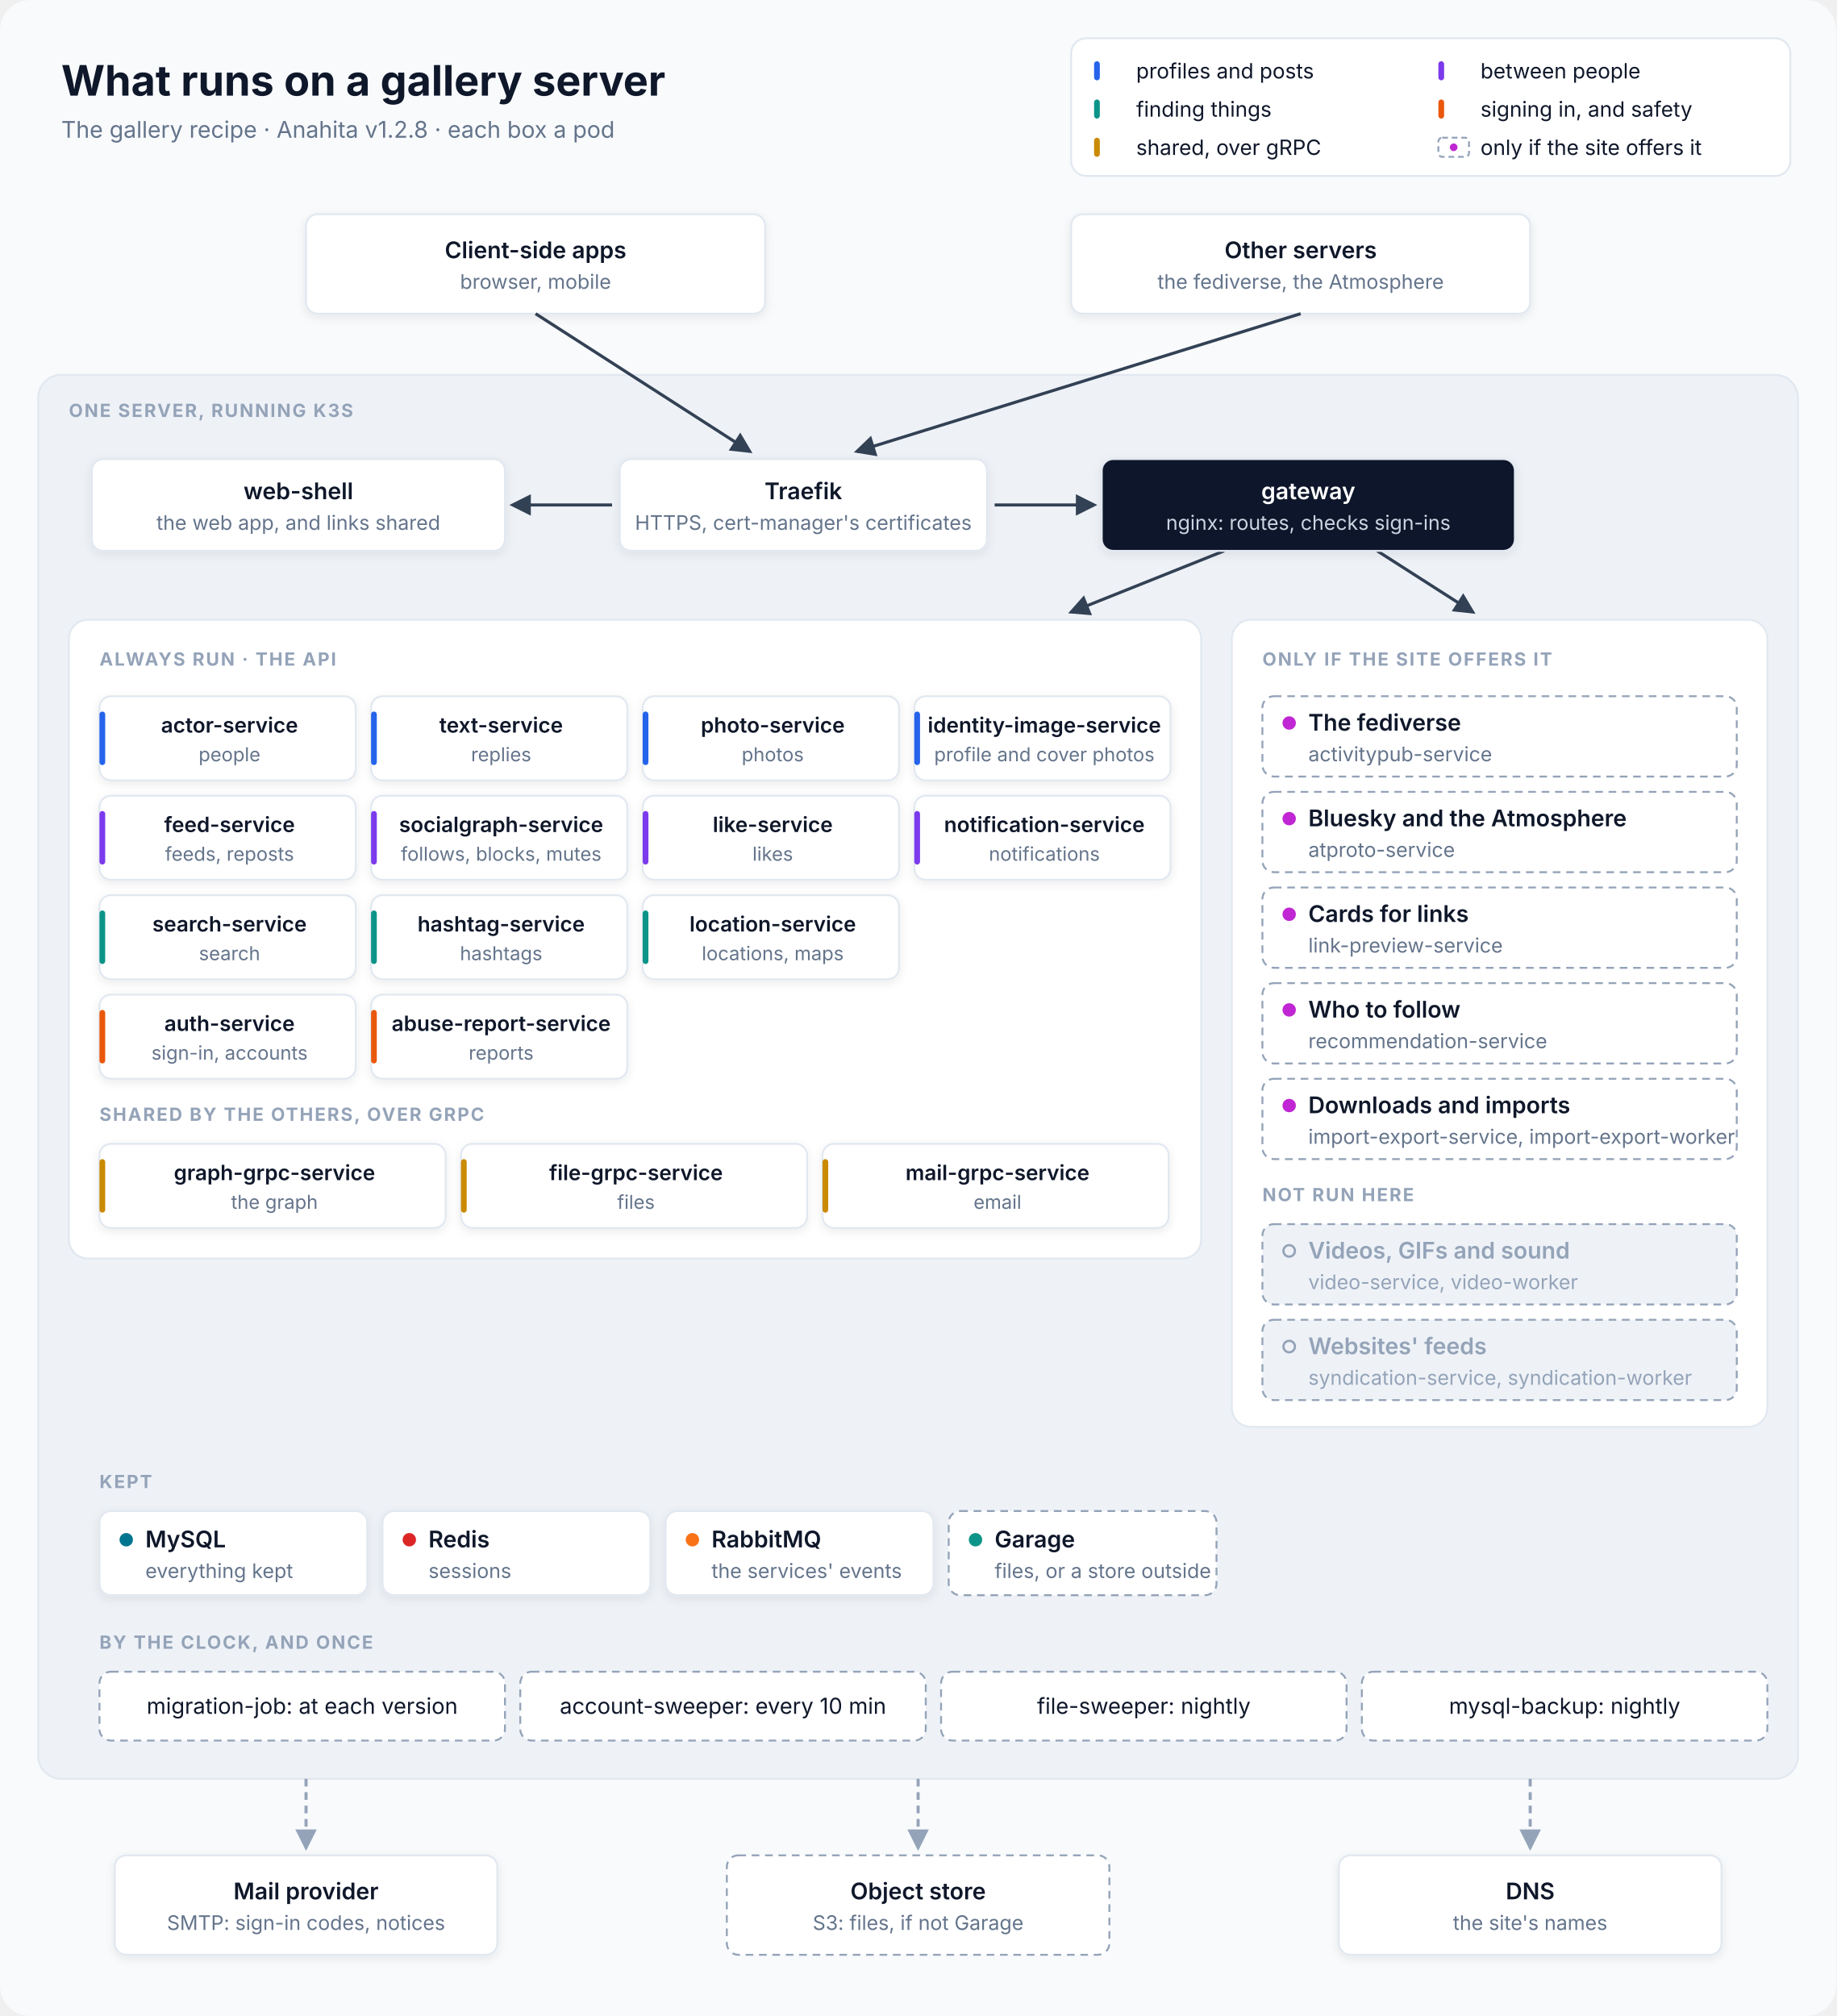
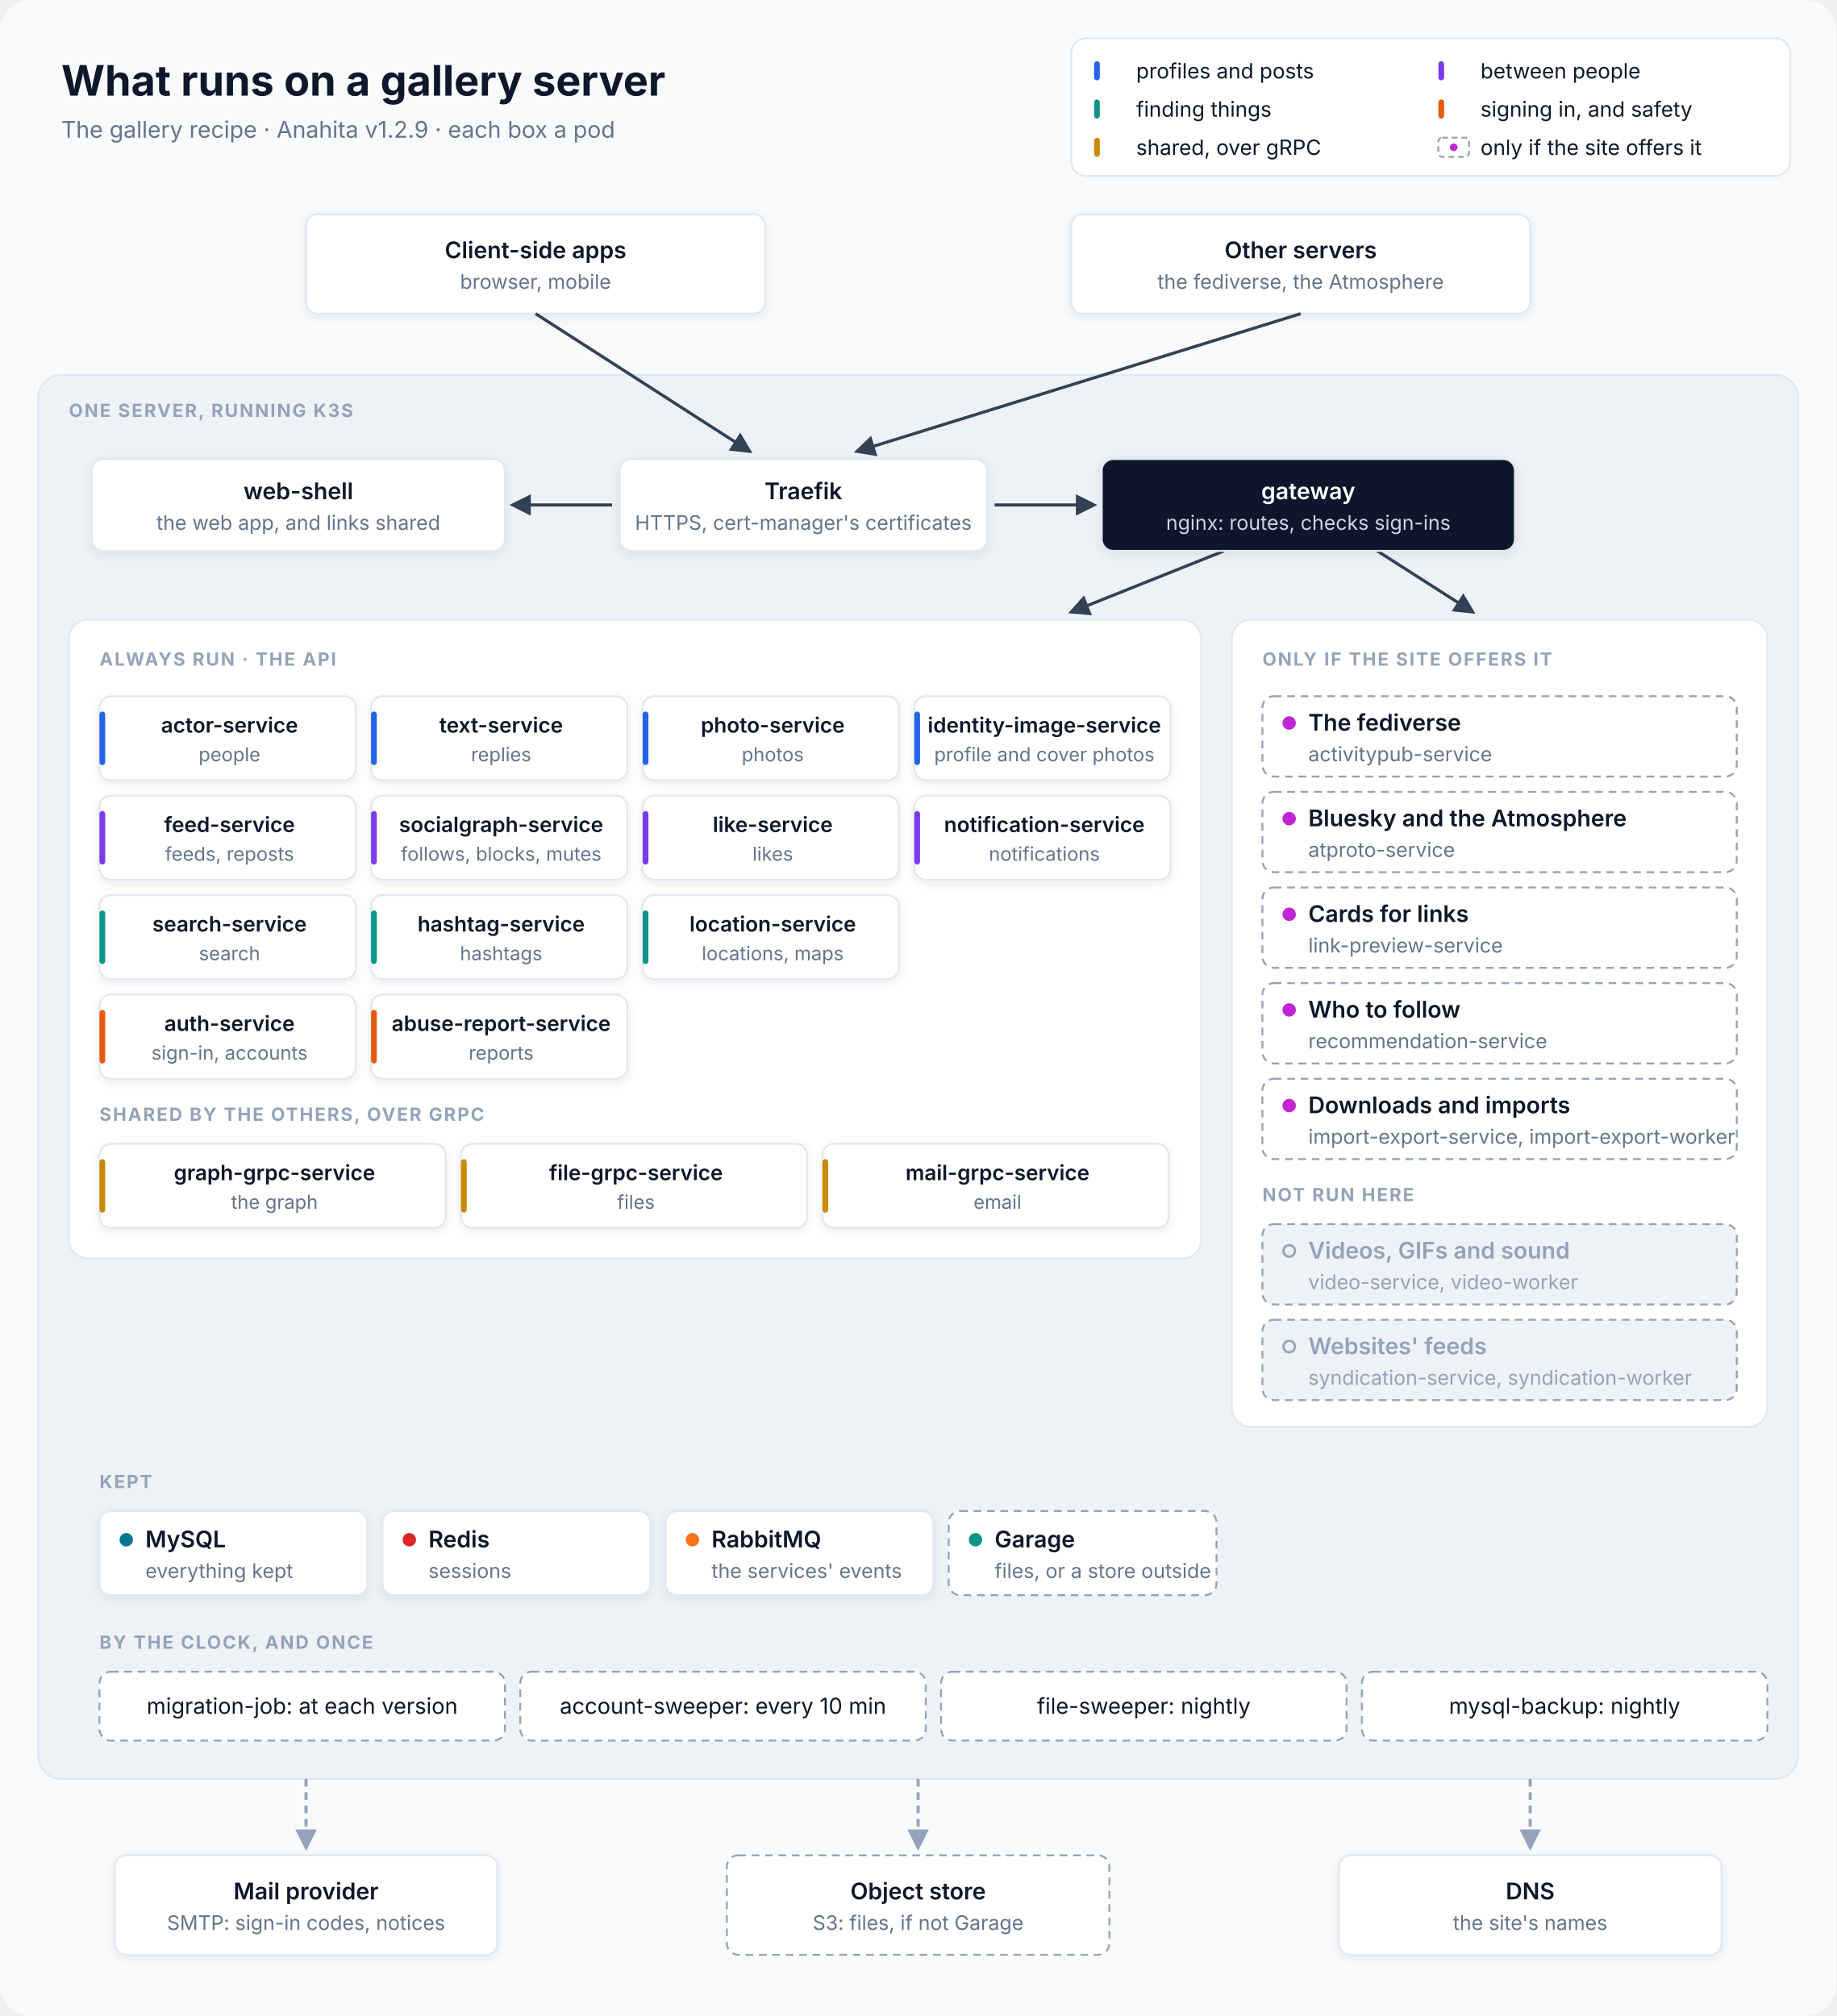
<svg xmlns="http://www.w3.org/2000/svg" viewBox="0 0 960 1054" width="960" height="1054" font-family="Inter, 'SF Pro Text', 'Segoe UI', Helvetica, Arial, sans-serif" role="img" aria-labelledby="title desc">
  <defs>
    <filter id="shadow" x="-10%" y="-10%" width="120%" height="140%">
      <feDropShadow dx="0" dy="1.5" stdDeviation="2.5" flood-color="#0F172A" flood-opacity="0.08" />
    </filter>
    <marker id="in" viewBox="0 0 10 10" refX="8.5" refY="5" markerWidth="7" markerHeight="7" orient="auto-start-reverse">
      <path d="M0,0 L10,5 L0,10 z" fill="#334155" />
    </marker>
    <marker id="out" viewBox="0 0 10 10" refX="8.5" refY="5" markerWidth="7" markerHeight="7" orient="auto-start-reverse">
      <path d="M0,0 L10,5 L0,10 z" fill="#94A3B8" />
    </marker>
  </defs>
  <rect width="960" height="1054" rx="16" fill="#F8FAFC" />
  <text x="32" y="50" font-size="22" fill="#0F172A" text-anchor="start" font-weight="700">What runs on a gallery server</text>
-   <text x="32" y="72" font-size="12" fill="#64748B" text-anchor="start">The gallery recipe · Anahita v1.2.8 · each box a pod</text>
+   <text x="32" y="72" font-size="12" fill="#64748B" text-anchor="start">The gallery recipe · Anahita v1.2.9 · each box a pod</text>
  <rect x="560" y="20" width="376" height="72" rx="8" fill="#FFFFFF" stroke="#E2E8F0" />
  <rect x="572" y="32" width="3" height="10" rx="1.5" fill="#2563EB" />
  <text x="594" y="41" font-size="11" fill="#0F172A" text-anchor="start">profiles and posts</text>
  <rect x="752" y="32" width="3" height="10" rx="1.5" fill="#7C3AED" />
  <text x="774" y="41" font-size="11" fill="#0F172A" text-anchor="start">between people</text>
  <rect x="572" y="52" width="3" height="10" rx="1.5" fill="#0D9488" />
  <text x="594" y="61" font-size="11" fill="#0F172A" text-anchor="start">finding things</text>
  <rect x="752" y="52" width="3" height="10" rx="1.5" fill="#EA580C" />
  <text x="774" y="61" font-size="11" fill="#0F172A" text-anchor="start">signing in, and safety</text>
  <rect x="572" y="72" width="3" height="10" rx="1.5" fill="#CA8A04" />
  <text x="594" y="81" font-size="11" fill="#0F172A" text-anchor="start">shared, over gRPC</text>
  <rect x="752" y="72" width="16" height="10" rx="2" fill="#FFFFFF" stroke="#94A3B8" stroke-dasharray="3 2" />
  <circle cx="760" cy="77" r="2" fill="#C026D3" />
  <text x="774" y="81" font-size="11" fill="#0F172A" text-anchor="start">only if the site offers it</text>
  <rect x="160" y="112" width="240" height="52" rx="6" fill="#FFFFFF" stroke="#E2E8F0" filter="url(#shadow)" />
  <text x="280.0" y="135.0" font-size="12" fill="#0F172A" text-anchor="middle" font-weight="600">Client-side apps</text>
  <text x="280.0" y="151.0" font-size="10.5" fill="#64748B" text-anchor="middle">browser, mobile</text>
  <rect x="560" y="112" width="240" height="52" rx="6" fill="#FFFFFF" stroke="#E2E8F0" filter="url(#shadow)" />
  <text x="680.0" y="135.0" font-size="12" fill="#0F172A" text-anchor="middle" font-weight="600">Other servers</text>
  <text x="680.0" y="151.0" font-size="10.5" fill="#64748B" text-anchor="middle">the fediverse, the Atmosphere</text>
  <rect x="20" y="196" width="920" height="734" rx="12" fill="#EEF2F7" stroke="#E2E8F0" />
  <text x="36" y="218" font-size="9.5" fill="#94A3B8" text-anchor="start" font-weight="700" letter-spacing="0.8">ONE SERVER, RUNNING K3S</text>
  <path d="M280 164 L392 236" stroke="#334155" stroke-width="1.6" fill="none" marker-end="url(#in)" />
  <path d="M680 164 L448 236" stroke="#334155" stroke-width="1.6" fill="none" marker-end="url(#in)" />
  <path d="M320 264 L268 264" stroke="#334155" stroke-width="1.6" fill="none" marker-end="url(#in)" />
  <path d="M520 264 L572 264" stroke="#334155" stroke-width="1.6" fill="none" marker-end="url(#in)" />
  <path d="M640 288 L560 320" stroke="#334155" stroke-width="1.6" fill="none" marker-end="url(#in)" />
  <path d="M720 288 L770 320" stroke="#334155" stroke-width="1.6" fill="none" marker-end="url(#in)" />
  <rect x="48" y="240" width="216" height="48" rx="6" fill="#FFFFFF" stroke="#E2E8F0" filter="url(#shadow)" />
  <text x="156.0" y="261.0" font-size="12" fill="#0F172A" text-anchor="middle" font-weight="600">web-shell</text>
  <text x="156.0" y="277.0" font-size="10.5" fill="#64748B" text-anchor="middle">the web app, and links shared</text>
  <rect x="324" y="240" width="192" height="48" rx="6" fill="#FFFFFF" stroke="#E2E8F0" filter="url(#shadow)" />
  <text x="420.0" y="261.0" font-size="12" fill="#0F172A" text-anchor="middle" font-weight="600">Traefik</text>
  <text x="420.0" y="277.0" font-size="10.5" fill="#64748B" text-anchor="middle">HTTPS, cert-manager's certificates</text>
  <rect x="576" y="240" width="216" height="48" rx="6" fill="#0F172A" stroke="#E2E8F0" filter="url(#shadow)" />
  <text x="684.0" y="261.0" font-size="12" fill="#FFFFFF" text-anchor="middle" font-weight="600">gateway</text>
  <text x="684.0" y="277.0" font-size="10.5" fill="#CBD5E1" text-anchor="middle">nginx: routes, checks sign-ins</text>
  <rect x="36" y="324" width="592" height="334" rx="10" fill="#FFFFFF" stroke="#E2E8F0" />
  <text x="52" y="348" font-size="9.5" fill="#94A3B8" text-anchor="start" font-weight="700" letter-spacing="0.8">ALWAYS RUN · THE API</text>
  <rect x="52" y="364" width="134" height="44" rx="6" fill="#FFFFFF" stroke="#E2E8F0" filter="url(#shadow)" />
  <rect x="52" y="372" width="3" height="28" rx="1.5" fill="#2563EB" />
  <text x="120.0" y="383" font-size="11" fill="#0F172A" text-anchor="middle" font-weight="600">actor-service</text>
  <text x="120.0" y="398" font-size="10" fill="#64748B" text-anchor="middle">people</text>
  <rect x="194" y="364" width="134" height="44" rx="6" fill="#FFFFFF" stroke="#E2E8F0" filter="url(#shadow)" />
  <rect x="194" y="372" width="3" height="28" rx="1.5" fill="#2563EB" />
  <text x="262.0" y="383" font-size="11" fill="#0F172A" text-anchor="middle" font-weight="600">text-service</text>
  <text x="262.0" y="398" font-size="10" fill="#64748B" text-anchor="middle">replies</text>
  <rect x="336" y="364" width="134" height="44" rx="6" fill="#FFFFFF" stroke="#E2E8F0" filter="url(#shadow)" />
  <rect x="336" y="372" width="3" height="28" rx="1.5" fill="#2563EB" />
  <text x="404.0" y="383" font-size="11" fill="#0F172A" text-anchor="middle" font-weight="600">photo-service</text>
  <text x="404.0" y="398" font-size="10" fill="#64748B" text-anchor="middle">photos</text>
  <rect x="478" y="364" width="134" height="44" rx="6" fill="#FFFFFF" stroke="#E2E8F0" filter="url(#shadow)" />
  <rect x="478" y="372" width="3" height="28" rx="1.5" fill="#2563EB" />
  <text x="546.0" y="383" font-size="11" fill="#0F172A" text-anchor="middle" font-weight="600">identity-image-service</text>
  <text x="546.0" y="398" font-size="10" fill="#64748B" text-anchor="middle">profile and cover photos</text>
  <rect x="52" y="416" width="134" height="44" rx="6" fill="#FFFFFF" stroke="#E2E8F0" filter="url(#shadow)" />
  <rect x="52" y="424" width="3" height="28" rx="1.5" fill="#7C3AED" />
  <text x="120.0" y="435" font-size="11" fill="#0F172A" text-anchor="middle" font-weight="600">feed-service</text>
  <text x="120.0" y="450" font-size="10" fill="#64748B" text-anchor="middle">feeds, reposts</text>
  <rect x="194" y="416" width="134" height="44" rx="6" fill="#FFFFFF" stroke="#E2E8F0" filter="url(#shadow)" />
  <rect x="194" y="424" width="3" height="28" rx="1.5" fill="#7C3AED" />
  <text x="262.0" y="435" font-size="11" fill="#0F172A" text-anchor="middle" font-weight="600">socialgraph-service</text>
  <text x="262.0" y="450" font-size="10" fill="#64748B" text-anchor="middle">follows, blocks, mutes</text>
  <rect x="336" y="416" width="134" height="44" rx="6" fill="#FFFFFF" stroke="#E2E8F0" filter="url(#shadow)" />
  <rect x="336" y="424" width="3" height="28" rx="1.5" fill="#7C3AED" />
  <text x="404.0" y="435" font-size="11" fill="#0F172A" text-anchor="middle" font-weight="600">like-service</text>
  <text x="404.0" y="450" font-size="10" fill="#64748B" text-anchor="middle">likes</text>
  <rect x="478" y="416" width="134" height="44" rx="6" fill="#FFFFFF" stroke="#E2E8F0" filter="url(#shadow)" />
  <rect x="478" y="424" width="3" height="28" rx="1.5" fill="#7C3AED" />
  <text x="546.0" y="435" font-size="11" fill="#0F172A" text-anchor="middle" font-weight="600">notification-service</text>
  <text x="546.0" y="450" font-size="10" fill="#64748B" text-anchor="middle">notifications</text>
  <rect x="52" y="468" width="134" height="44" rx="6" fill="#FFFFFF" stroke="#E2E8F0" filter="url(#shadow)" />
  <rect x="52" y="476" width="3" height="28" rx="1.5" fill="#0D9488" />
  <text x="120.0" y="487" font-size="11" fill="#0F172A" text-anchor="middle" font-weight="600">search-service</text>
  <text x="120.0" y="502" font-size="10" fill="#64748B" text-anchor="middle">search</text>
  <rect x="194" y="468" width="134" height="44" rx="6" fill="#FFFFFF" stroke="#E2E8F0" filter="url(#shadow)" />
  <rect x="194" y="476" width="3" height="28" rx="1.5" fill="#0D9488" />
  <text x="262.0" y="487" font-size="11" fill="#0F172A" text-anchor="middle" font-weight="600">hashtag-service</text>
  <text x="262.0" y="502" font-size="10" fill="#64748B" text-anchor="middle">hashtags</text>
  <rect x="336" y="468" width="134" height="44" rx="6" fill="#FFFFFF" stroke="#E2E8F0" filter="url(#shadow)" />
  <rect x="336" y="476" width="3" height="28" rx="1.5" fill="#0D9488" />
  <text x="404.0" y="487" font-size="11" fill="#0F172A" text-anchor="middle" font-weight="600">location-service</text>
  <text x="404.0" y="502" font-size="10" fill="#64748B" text-anchor="middle">locations, maps</text>
  <rect x="52" y="520" width="134" height="44" rx="6" fill="#FFFFFF" stroke="#E2E8F0" filter="url(#shadow)" />
  <rect x="52" y="528" width="3" height="28" rx="1.5" fill="#EA580C" />
  <text x="120.0" y="539" font-size="11" fill="#0F172A" text-anchor="middle" font-weight="600">auth-service</text>
  <text x="120.0" y="554" font-size="10" fill="#64748B" text-anchor="middle">sign-in, accounts</text>
  <rect x="194" y="520" width="134" height="44" rx="6" fill="#FFFFFF" stroke="#E2E8F0" filter="url(#shadow)" />
  <rect x="194" y="528" width="3" height="28" rx="1.5" fill="#EA580C" />
  <text x="262.0" y="539" font-size="11" fill="#0F172A" text-anchor="middle" font-weight="600">abuse-report-service</text>
  <text x="262.0" y="554" font-size="10" fill="#64748B" text-anchor="middle">reports</text>
  <text x="52" y="586" font-size="9.5" fill="#94A3B8" text-anchor="start" font-weight="700" letter-spacing="0.8">SHARED BY THE OTHERS, OVER GRPC</text>
  <rect x="52" y="598" width="181" height="44" rx="6" fill="#FFFFFF" stroke="#E2E8F0" filter="url(#shadow)" />
  <rect x="52" y="606" width="3" height="28" rx="1.5" fill="#CA8A04" />
  <text x="143.5" y="617" font-size="11" fill="#0F172A" text-anchor="middle" font-weight="600">graph-grpc-service</text>
  <text x="143.5" y="632" font-size="10" fill="#64748B" text-anchor="middle">the graph</text>
  <rect x="241" y="598" width="181" height="44" rx="6" fill="#FFFFFF" stroke="#E2E8F0" filter="url(#shadow)" />
  <rect x="241" y="606" width="3" height="28" rx="1.5" fill="#CA8A04" />
  <text x="332.5" y="617" font-size="11" fill="#0F172A" text-anchor="middle" font-weight="600">file-grpc-service</text>
  <text x="332.5" y="632" font-size="10" fill="#64748B" text-anchor="middle">files</text>
  <rect x="430" y="598" width="181" height="44" rx="6" fill="#FFFFFF" stroke="#E2E8F0" filter="url(#shadow)" />
  <rect x="430" y="606" width="3" height="28" rx="1.5" fill="#CA8A04" />
  <text x="521.5" y="617" font-size="11" fill="#0F172A" text-anchor="middle" font-weight="600">mail-grpc-service</text>
  <text x="521.5" y="632" font-size="10" fill="#64748B" text-anchor="middle">email</text>
  <rect x="644" y="324" width="280" height="422" rx="10" fill="#FFFFFF" stroke="#E2E8F0" />
  <text x="660" y="348" font-size="9.5" fill="#94A3B8" text-anchor="start" font-weight="700" letter-spacing="0.8">ONLY IF THE SITE OFFERS IT</text>
  <rect x="660" y="364" width="248" height="42" rx="6" fill="#FFFFFF" stroke="#94A3B8" stroke-dasharray="4 3" />
  <circle cx="674" cy="378.0" r="3.5" fill="#C026D3" />
  <text x="684" y="382.0" font-size="12" fill="#0F172A" text-anchor="start" font-weight="600">The fediverse</text>
  <text x="684" y="398.0" font-size="10.5" fill="#64748B" text-anchor="start">activitypub-service</text>
  <rect x="660" y="414" width="248" height="42" rx="6" fill="#FFFFFF" stroke="#94A3B8" stroke-dasharray="4 3" />
  <circle cx="674" cy="428.0" r="3.5" fill="#C026D3" />
  <text x="684" y="432.0" font-size="12" fill="#0F172A" text-anchor="start" font-weight="600">Bluesky and the Atmosphere</text>
  <text x="684" y="448.0" font-size="10.5" fill="#64748B" text-anchor="start">atproto-service</text>
  <rect x="660" y="464" width="248" height="42" rx="6" fill="#FFFFFF" stroke="#94A3B8" stroke-dasharray="4 3" />
  <circle cx="674" cy="478.0" r="3.5" fill="#C026D3" />
  <text x="684" y="482.0" font-size="12" fill="#0F172A" text-anchor="start" font-weight="600">Cards for links</text>
  <text x="684" y="498.0" font-size="10.5" fill="#64748B" text-anchor="start">link-preview-service</text>
  <rect x="660" y="514" width="248" height="42" rx="6" fill="#FFFFFF" stroke="#94A3B8" stroke-dasharray="4 3" />
  <circle cx="674" cy="528.0" r="3.5" fill="#C026D3" />
  <text x="684" y="532.0" font-size="12" fill="#0F172A" text-anchor="start" font-weight="600">Who to follow</text>
  <text x="684" y="548.0" font-size="10.5" fill="#64748B" text-anchor="start">recommendation-service</text>
  <rect x="660" y="564" width="248" height="42" rx="6" fill="#FFFFFF" stroke="#94A3B8" stroke-dasharray="4 3" />
  <circle cx="674" cy="578.0" r="3.5" fill="#C026D3" />
  <text x="684" y="582.0" font-size="12" fill="#0F172A" text-anchor="start" font-weight="600">Downloads and imports</text>
  <text x="684" y="598.0" font-size="10.5" fill="#64748B" text-anchor="start">import-export-service, import-export-worker</text>
  <text x="660" y="628" font-size="9.5" fill="#94A3B8" text-anchor="start" font-weight="700" letter-spacing="0.8">NOT RUN HERE</text>
  <rect x="660" y="640" width="248" height="42" rx="6" fill="#EEF2F7" stroke="#94A3B8" stroke-dasharray="4 3" />
  <circle cx="674" cy="654.0" r="3" fill="none" stroke="#94A3B8" stroke-width="1.2" />
  <text x="684" y="658.0" font-size="12" fill="#94A3B8" text-anchor="start" font-weight="600">Videos, GIFs and sound</text>
  <text x="684" y="674.0" font-size="10.5" fill="#94A3B8" text-anchor="start">video-service, video-worker</text>
  <rect x="660" y="690" width="248" height="42" rx="6" fill="#EEF2F7" stroke="#94A3B8" stroke-dasharray="4 3" />
  <circle cx="674" cy="704.0" r="3" fill="none" stroke="#94A3B8" stroke-width="1.2" />
  <text x="684" y="708.0" font-size="12" fill="#94A3B8" text-anchor="start" font-weight="600">Websites' feeds</text>
  <text x="684" y="724.0" font-size="10.5" fill="#94A3B8" text-anchor="start">syndication-service, syndication-worker</text>
  <text x="52" y="778" font-size="9.5" fill="#94A3B8" text-anchor="start" font-weight="700" letter-spacing="0.8">KEPT</text>
  <rect x="52" y="790" width="140" height="44" rx="6" fill="#FFFFFF" stroke="#E2E8F0" filter="url(#shadow)" />
  <circle cx="66" cy="805.0" r="3.5" fill="#00758F" />
  <text x="76" y="809.0" font-size="12" fill="#0F172A" text-anchor="start" font-weight="600">MySQL</text>
  <text x="76" y="825.0" font-size="10.5" fill="#64748B" text-anchor="start">everything kept</text>
  <rect x="200" y="790" width="140" height="44" rx="6" fill="#FFFFFF" stroke="#E2E8F0" filter="url(#shadow)" />
  <circle cx="214" cy="805.0" r="3.5" fill="#DC2626" />
  <text x="224" y="809.0" font-size="12" fill="#0F172A" text-anchor="start" font-weight="600">Redis</text>
  <text x="224" y="825.0" font-size="10.5" fill="#64748B" text-anchor="start">sessions</text>
  <rect x="348" y="790" width="140" height="44" rx="6" fill="#FFFFFF" stroke="#E2E8F0" filter="url(#shadow)" />
  <circle cx="362" cy="805.0" r="3.5" fill="#F97316" />
  <text x="372" y="809.0" font-size="12" fill="#0F172A" text-anchor="start" font-weight="600">RabbitMQ</text>
  <text x="372" y="825.0" font-size="10.5" fill="#64748B" text-anchor="start">the services' events</text>
  <rect x="496" y="790" width="140" height="44" rx="6" fill="#FFFFFF" stroke="#94A3B8" stroke-dasharray="4 3" />
  <circle cx="510" cy="805.0" r="3.5" fill="#0D9488" />
  <text x="520" y="809.0" font-size="12" fill="#0F172A" text-anchor="start" font-weight="600">Garage</text>
  <text x="520" y="825.0" font-size="10.5" fill="#64748B" text-anchor="start">files, or a store outside</text>
  <text x="52" y="862" font-size="9.5" fill="#94A3B8" text-anchor="start" font-weight="700" letter-spacing="0.8">BY THE CLOCK, AND ONCE</text>
  <rect x="52" y="874" width="212" height="36" rx="6" fill="#FFFFFF" stroke="#94A3B8" stroke-dasharray="4 3" />
  <text x="158" y="896" font-size="11.5" fill="#0F172A" text-anchor="middle">migration-job: at each version</text>
  <rect x="272" y="874" width="212" height="36" rx="6" fill="#FFFFFF" stroke="#94A3B8" stroke-dasharray="4 3" />
  <text x="378" y="896" font-size="11.5" fill="#0F172A" text-anchor="middle">account-sweeper: every 10 min</text>
  <rect x="492" y="874" width="212" height="36" rx="6" fill="#FFFFFF" stroke="#94A3B8" stroke-dasharray="4 3" />
  <text x="598" y="896" font-size="11.5" fill="#0F172A" text-anchor="middle">file-sweeper: nightly</text>
  <rect x="712" y="874" width="212" height="36" rx="6" fill="#FFFFFF" stroke="#94A3B8" stroke-dasharray="4 3" />
  <text x="818" y="896" font-size="11.5" fill="#0F172A" text-anchor="middle">mysql-backup: nightly</text>
  <path d="M160 930 L160 966" stroke="#94A3B8" stroke-width="1.6" fill="none" stroke-dasharray="4 3" marker-end="url(#out)" />
  <path d="M480 930 L480 966" stroke="#94A3B8" stroke-width="1.6" fill="none" stroke-dasharray="4 3" marker-end="url(#out)" />
  <path d="M800 930 L800 966" stroke="#94A3B8" stroke-width="1.6" fill="none" stroke-dasharray="4 3" marker-end="url(#out)" />
  <rect x="60" y="970" width="200" height="52" rx="6" fill="#FFFFFF" stroke="#E2E8F0" filter="url(#shadow)" />
  <text x="160.0" y="993.0" font-size="12" fill="#0F172A" text-anchor="middle" font-weight="600">Mail provider</text>
  <text x="160.0" y="1009.0" font-size="10.5" fill="#64748B" text-anchor="middle">SMTP: sign-in codes, notices</text>
  <rect x="380" y="970" width="200" height="52" rx="6" fill="#FFFFFF" stroke="#94A3B8" stroke-dasharray="4 3" />
  <text x="480.0" y="993.0" font-size="12" fill="#0F172A" text-anchor="middle" font-weight="600">Object store</text>
  <text x="480.0" y="1009.0" font-size="10.5" fill="#64748B" text-anchor="middle">S3: files, if not Garage</text>
  <rect x="700" y="970" width="200" height="52" rx="6" fill="#FFFFFF" stroke="#E2E8F0" filter="url(#shadow)" />
  <text x="800.0" y="993.0" font-size="12" fill="#0F172A" text-anchor="middle" font-weight="600">DNS</text>
  <text x="800.0" y="1009.0" font-size="10.5" fill="#64748B" text-anchor="middle">the site's names</text>
</svg>
